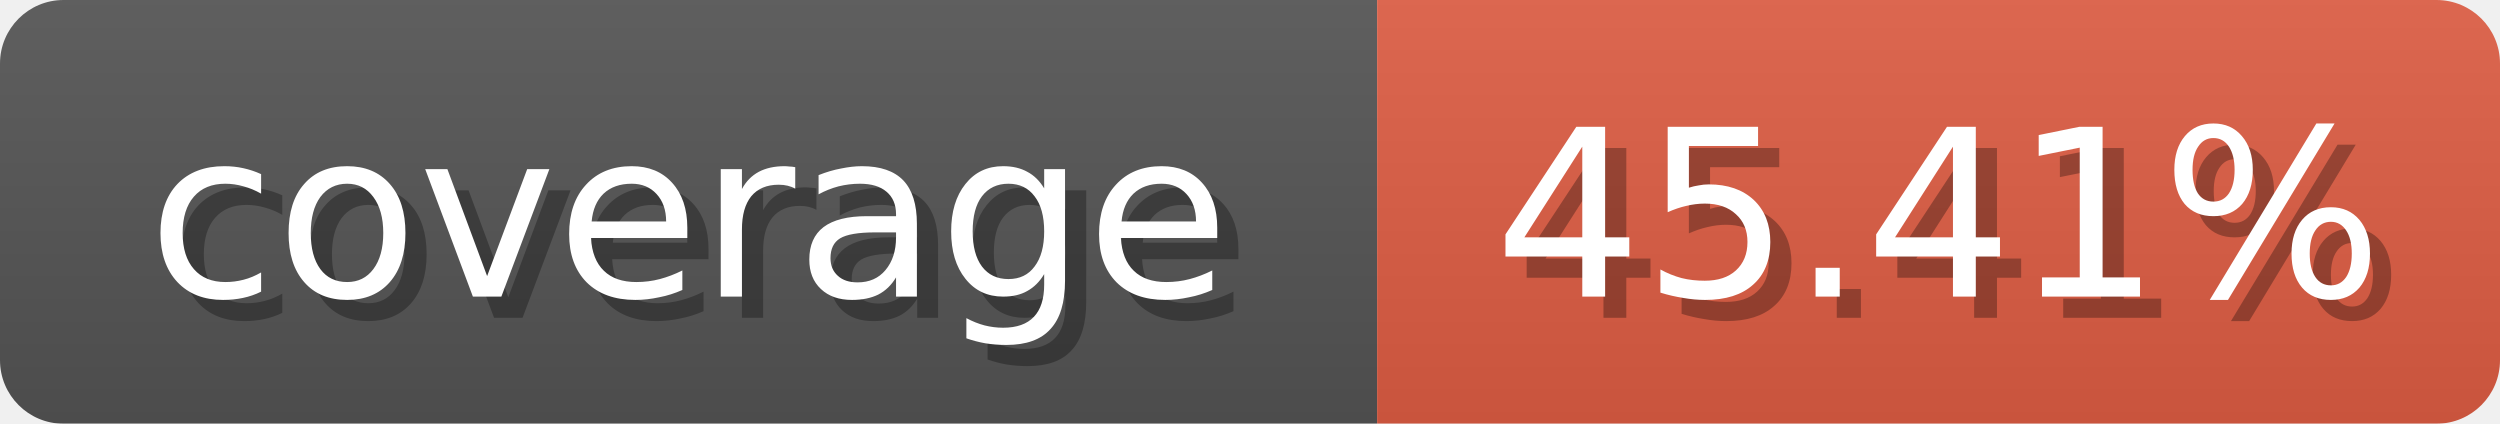
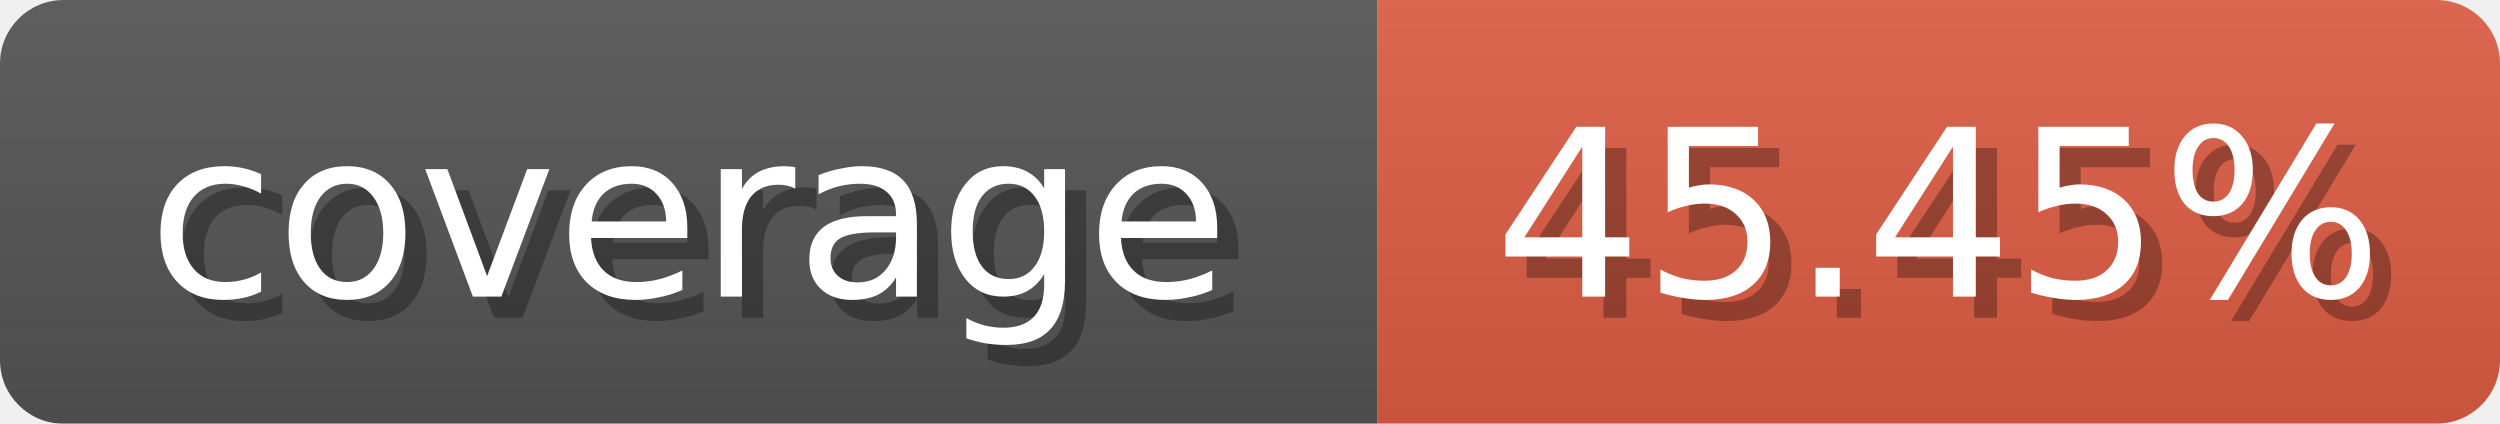
<svg xmlns="http://www.w3.org/2000/svg" width="118" height="20">
  <linearGradient id="b" x2="0" y2="100%">
    <stop offset="0" stop-color="#bbb" stop-opacity=".1" />
    <stop offset="1" stop-opacity=".1" />
  </linearGradient>
  <mask id="anybadge_1">
    <rect width="118" height="20" rx="3" fill="#fff" />
  </mask>
  <g mask="url(#anybadge_1)">
    <path fill="#555" d="M0 0h65v20H0z" />
    <path fill="#e05d44" d="M65 0h53v20H65z" />
    <path fill="url(#b)" d="M0 0h118v20H0z" />
  </g>
  <g fill="#fff" text-anchor="middle" font-family="DejaVu Sans,Verdana,Geneva,sans-serif" font-size="11">
    <text x="33.5" y="15" fill="#010101" fill-opacity=".3">coverage</text>
    <text x="32.5" y="14">coverage</text>
  </g>
  <g fill="#fff" text-anchor="middle" font-family="DejaVu Sans,Verdana,Geneva,sans-serif" font-size="11">
-     <text x="92.5" y="15" fill="#010101" fill-opacity=".3">45.41%</text>
-     <text x="91.5" y="14">45.41%</text>
+     <text x="92.5" y="15" fill="#010101" fill-opacity=".3">45.45%</text>
+     <text x="91.5" y="14">45.45%</text>
  </g>
</svg>
